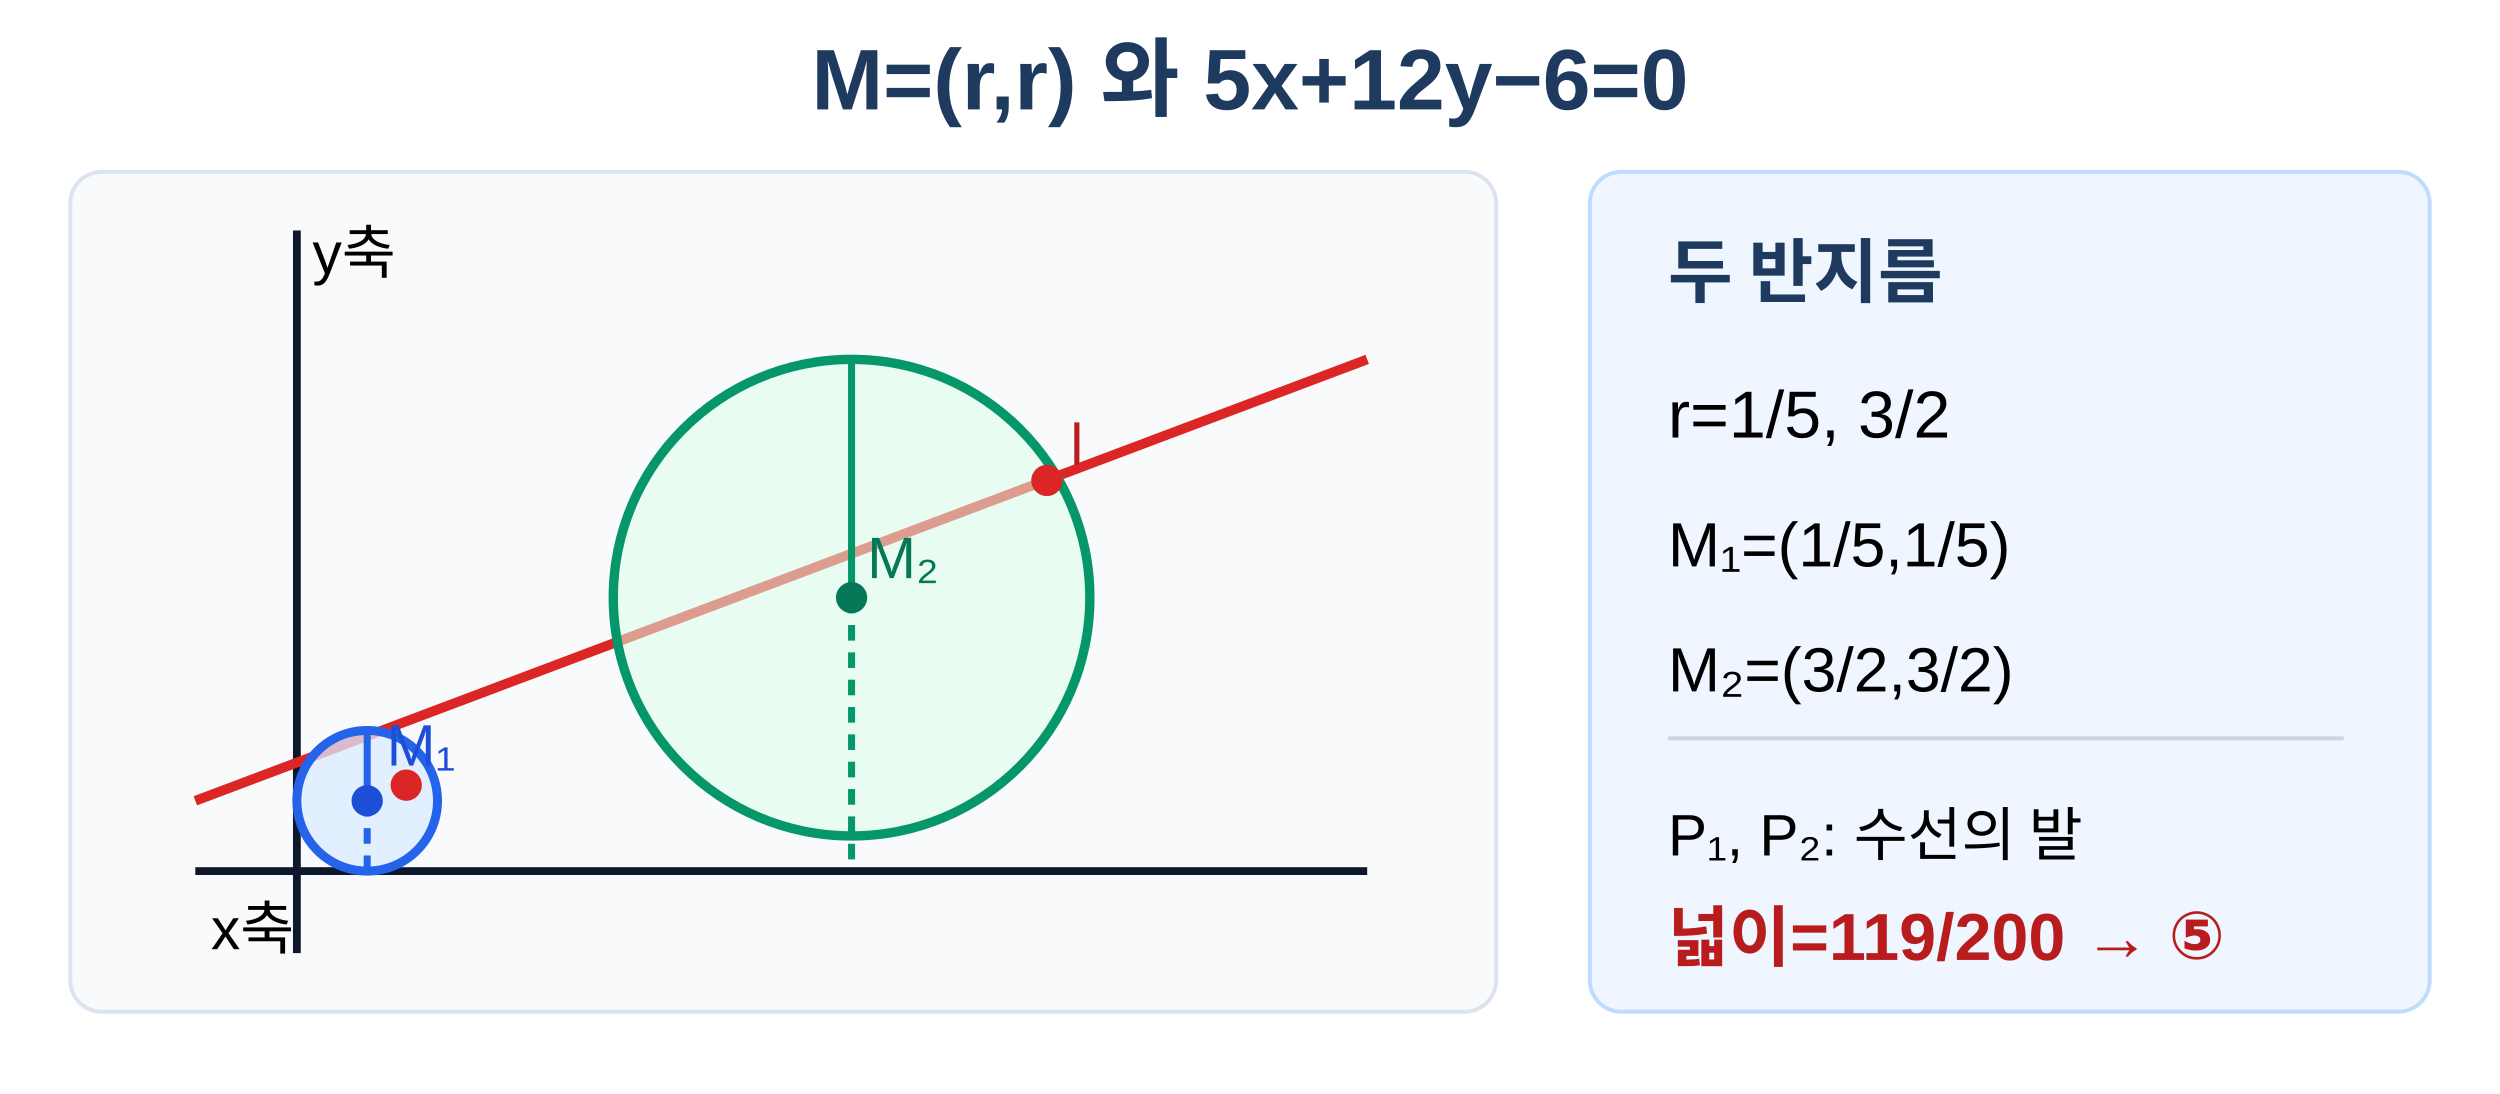
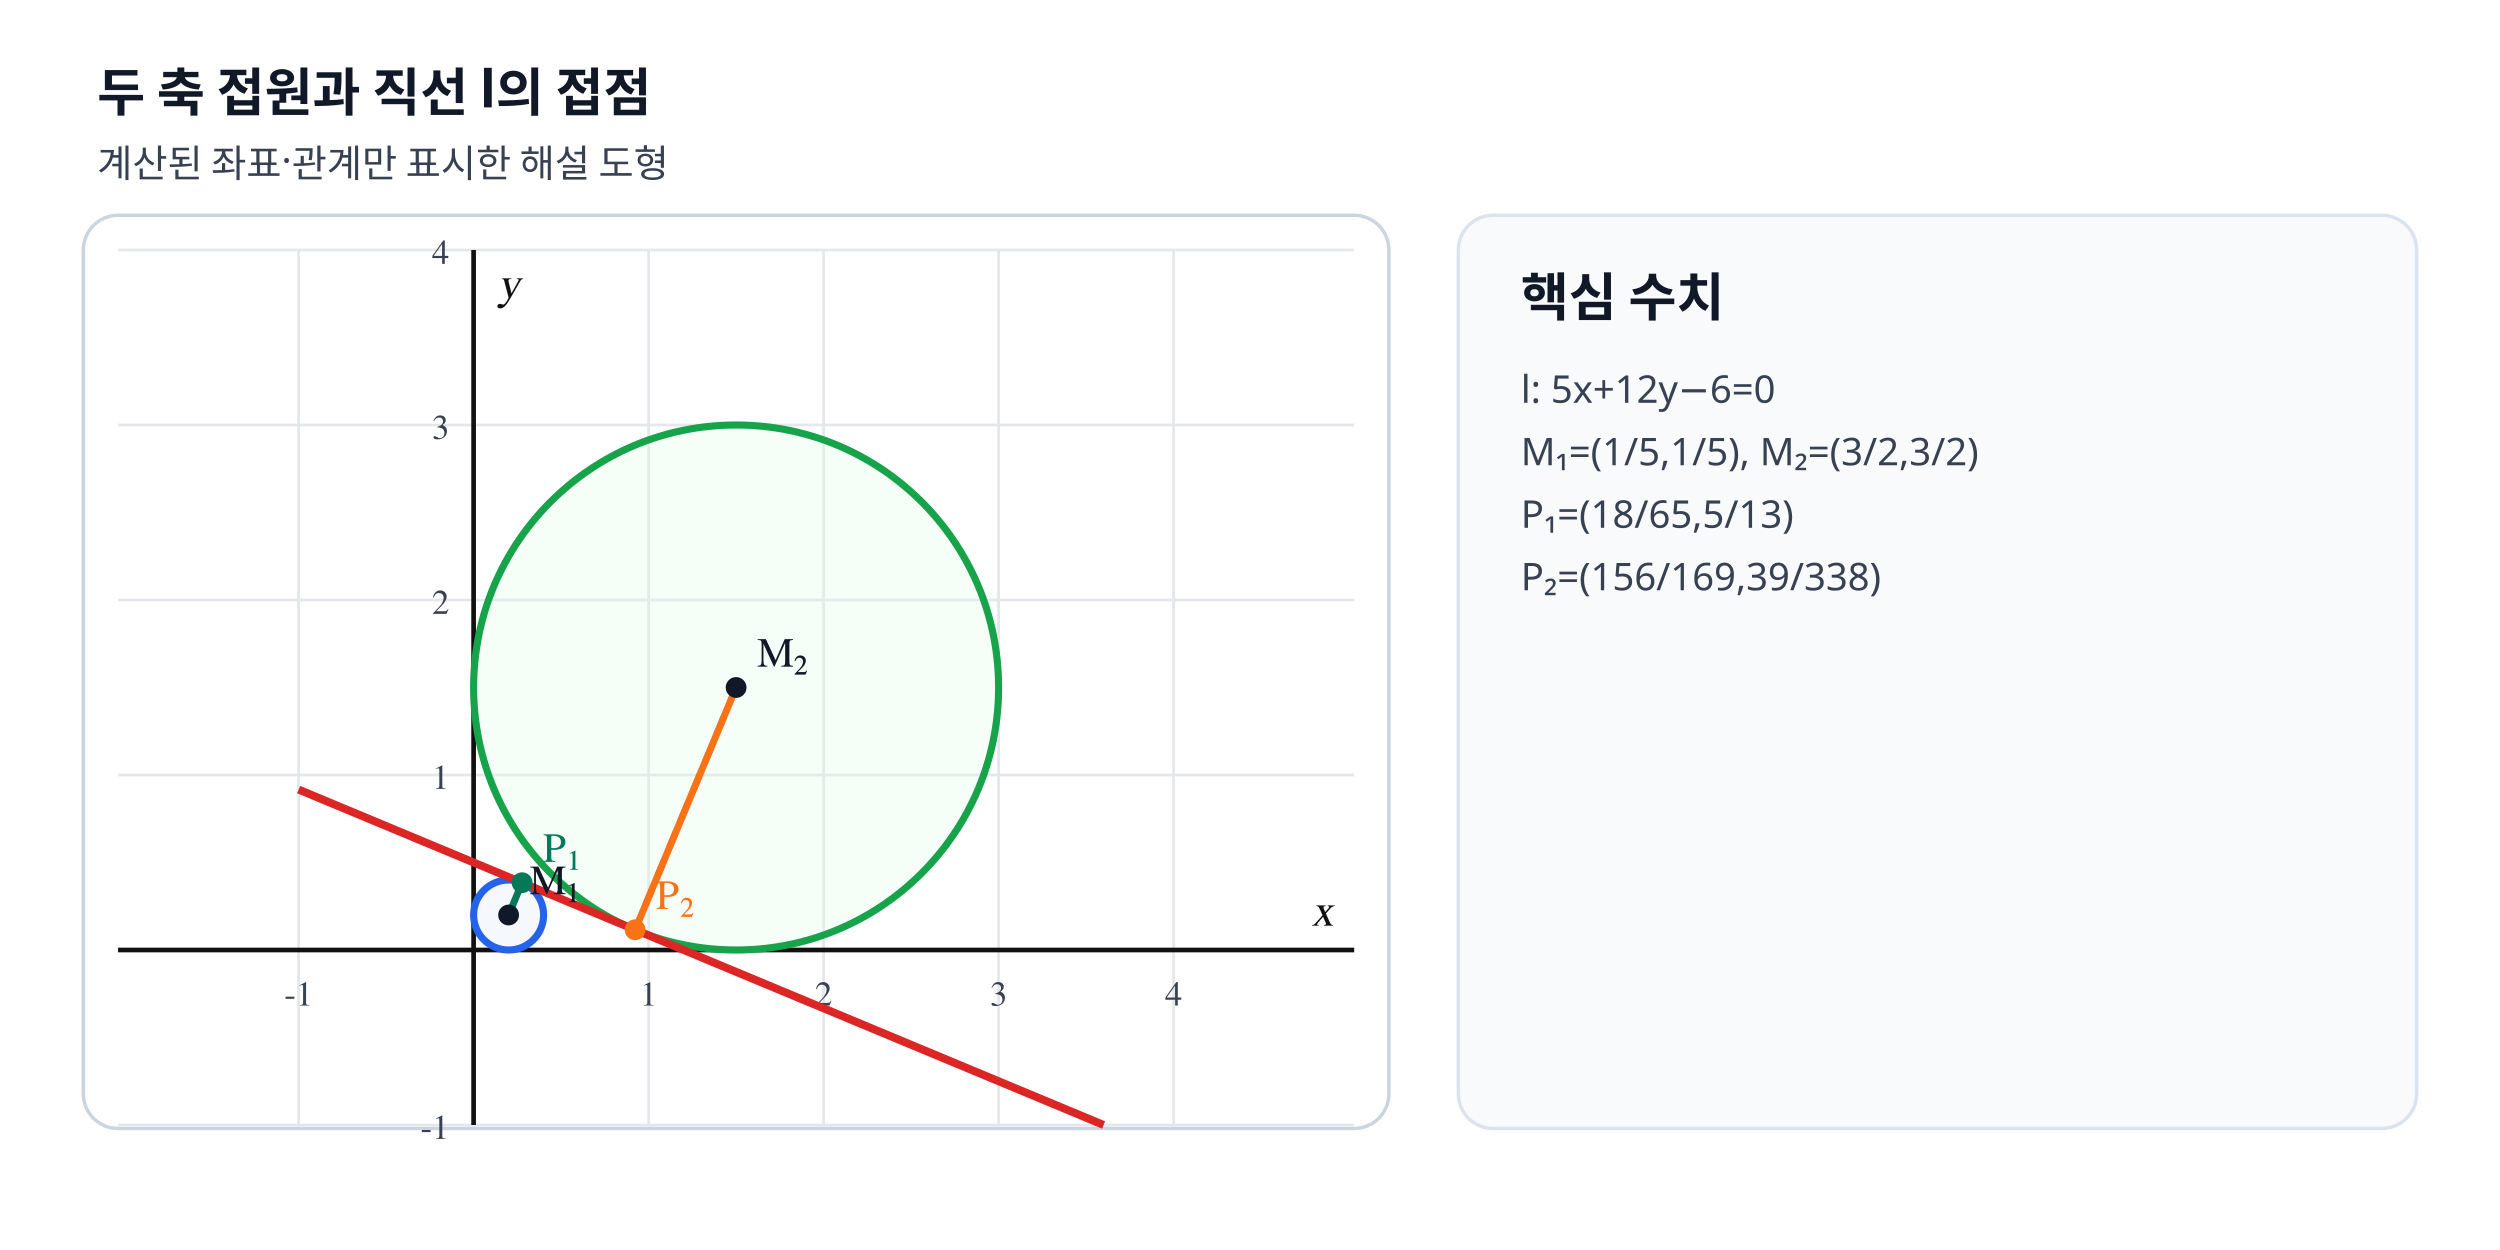
- <svg xmlns="http://www.w3.org/2000/svg" viewBox="0 0 640 280" width="640" height="280" role="img" aria-labelledby="title desc" data-scale-policy="SCHEMATIC_ALLOWED">
-   <rect width="640" height="280" fill="#fff" />
-   <text x="320" y="28" text-anchor="middle" font-family="Arial, 'Noto Sans KR', sans-serif" font-size="22" font-weight="700" fill="#1e3a5f">M=(r,r)  와  5x+12y−6=0</text>
-   <rect x="18" y="44" width="365" height="215" rx="8" fill="#f8fafc" stroke="#dbe3ef" />
-   <line x1="50" y1="223" x2="350" y2="223" stroke="#0f172a" stroke-width="2" />
-   <line x1="76" y1="244" x2="76" y2="59" stroke="#0f172a" stroke-width="2" />
-   <line x1="50" y1="205" x2="350" y2="92" stroke="#dc2626" stroke-width="2.5" />
-   <circle cx="94" cy="205" r="18" fill="#dbeafe" fill-opacity=".75" stroke="#2563eb" stroke-width="2.3" />
-   <circle cx="218" cy="153" r="61" fill="#dcfce7" fill-opacity=".55" stroke="#059669" stroke-width="2.4" />
-   <line x1="94" y1="205" x2="94" y2="223" stroke="#2563eb" stroke-width="1.8" stroke-dasharray="4 3" />
-   <line x1="218" y1="153" x2="218" y2="223" stroke="#059669" stroke-width="1.8" stroke-dasharray="4 3" />
-   <line x1="94" y1="205" x2="94" y2="187" stroke="#2563eb" stroke-width="1.8" />
-   <line x1="218" y1="153" x2="218" y2="92" stroke="#059669" stroke-width="1.8" />
-   <circle cx="94" cy="205" r="4" fill="#1d4ed8" />
-   <circle cx="218" cy="153" r="4" fill="#047857" />
-   <circle cx="104" cy="201" r="4" fill="#dc2626" />
-   <circle cx="268" cy="123" r="4" fill="#dc2626" />
-   <text x="99" y="196" font-family="Arial, sans-serif" font-size="15" fill="#1d4ed8">M₁</text>
-   <text x="222" y="148" font-family="Arial, sans-serif" font-size="15" fill="#047857">M₂</text>
-   <text x="274" y="119" font-family="Arial, sans-serif" font-size="15" fill="#b91c1c">l</text>
-   <text x="54" y="243" font-family="Arial, sans-serif" font-size="15">x축</text>
-   <text x="80" y="70" font-family="Arial, sans-serif" font-size="15">y축</text>
-   <rect x="407" y="44" width="215" height="215" rx="8" fill="#eff6ff" stroke="#bfdbfe" />
-   <text x="427" y="76" font-family="Arial, 'Noto Sans KR', sans-serif" font-size="18" font-weight="700" fill="#1e3a5f">두 반지름</text>
-   <text x="427" y="112" font-family="Arial, sans-serif" font-size="17">r=1/5, 3/2</text>
-   <text x="427" y="145" font-family="Arial, sans-serif" font-size="16">M₁=(1/5,1/5)</text>
-   <text x="427" y="177" font-family="Arial, sans-serif" font-size="16">M₂=(3/2,3/2)</text>
-   <line x1="427" y1="189" x2="600" y2="189" stroke="#cbd5e1" />
-   <text x="427" y="219" font-family="Arial, sans-serif" font-size="15">P₁, P₂: 수선의 발</text>
-   <text x="427" y="246" font-family="Arial, 'Noto Sans KR', sans-serif" font-size="17" font-weight="700" fill="#b91c1c">넓이=119/200  →  ⑤</text>
+ <svg xmlns="http://www.w3.org/2000/svg" viewBox="0 0 720 360" width="720" height="360" preserveAspectRatio="xMidYMid meet" role="img" data-geometry-mode="COORDINATE_GEOMETRY_HYBRID" data-geometry-style-version="AP_GEOMETRY_PRINT_V1_0_DRAFT" data-geometry-preset="GEOMETRY_STANDARD" data-geometry-fact-hash="7a0b97674d0d14990c1007090e2d4a70b73131a28df386c30f564435465e9cad" data-visual-provenance="deterministic-python-independent-facts" data-axis-scale-mode="EQUAL_UNIT">
+   <style>.tick{font:10px "STIX Two Math","Malgun Gothic",serif;fill:#374151}.axis-label{font:italic 13px "STIX Two Math","Malgun Gothic",serif;fill:#111}.point-label,.diagram-label{font:12px "STIX Two Math","Malgun Gothic",serif;font-weight:600}.side-title{font:700 15px "Noto Sans KR","Malgun Gothic",sans-serif;fill:#111827}.side-note{font:11px "Noto Sans KR","Malgun Gothic",sans-serif;fill:#374151}</style>
+   <rect width="720" height="360" fill="#fff" />
+   <text x="28" y="32" class="side-title">두 축 접원과 직선 l의 접점</text>
+   <text x="28" y="51" class="side-note">계산된 좌표·관계만 표시한 해설 도형</text>
+   <rect x="24" y="62" width="376" height="263" rx="10" fill="#fff" stroke="#cbd5e1" />
+   <line x1="86.00" y1="72.00" x2="86.00" y2="324.00" stroke="#e5e7eb" stroke-width="0.8" />
+   <text x="86.00" y="289.60" text-anchor="middle" class="tick">-1</text>
+   <line x1="136.40" y1="72.00" x2="136.40" y2="324.00" stroke="#e5e7eb" stroke-width="0.8" />
+   <line x1="186.80" y1="72.00" x2="186.80" y2="324.00" stroke="#e5e7eb" stroke-width="0.8" />
+   <text x="186.80" y="289.60" text-anchor="middle" class="tick">1</text>
+   <line x1="237.20" y1="72.00" x2="237.20" y2="324.00" stroke="#e5e7eb" stroke-width="0.8" />
+   <text x="237.20" y="289.60" text-anchor="middle" class="tick">2</text>
+   <line x1="287.60" y1="72.00" x2="287.60" y2="324.00" stroke="#e5e7eb" stroke-width="0.8" />
+   <text x="287.60" y="289.60" text-anchor="middle" class="tick">3</text>
+   <line x1="338.00" y1="72.00" x2="338.00" y2="324.00" stroke="#e5e7eb" stroke-width="0.8" />
+   <text x="338.00" y="289.60" text-anchor="middle" class="tick">4</text>
+   <line x1="34.00" y1="324.00" x2="390.00" y2="324.00" stroke="#e5e7eb" stroke-width="0.8" />
+   <text x="129.40" y="328.00" text-anchor="end" class="tick">-1</text>
+   <line x1="34.00" y1="273.60" x2="390.00" y2="273.60" stroke="#e5e7eb" stroke-width="0.8" />
+   <line x1="34.00" y1="223.20" x2="390.00" y2="223.20" stroke="#e5e7eb" stroke-width="0.8" />
+   <text x="129.40" y="227.20" text-anchor="end" class="tick">1</text>
+   <line x1="34.00" y1="172.80" x2="390.00" y2="172.80" stroke="#e5e7eb" stroke-width="0.8" />
+   <text x="129.40" y="176.80" text-anchor="end" class="tick">2</text>
+   <line x1="34.00" y1="122.40" x2="390.00" y2="122.40" stroke="#e5e7eb" stroke-width="0.8" />
+   <text x="129.40" y="126.40" text-anchor="end" class="tick">3</text>
+   <line x1="34.00" y1="72.00" x2="390.00" y2="72.00" stroke="#e5e7eb" stroke-width="0.8" />
+   <text x="129.40" y="76.00" text-anchor="end" class="tick">4</text>
+   <line x1="136.40" y1="72.00" x2="136.40" y2="324.00" stroke="#111" stroke-width="1.35" />
+   <text x="143.40" y="86.00" class="axis-label">y</text>
+   <line x1="34.00" y1="273.60" x2="390.00" y2="273.60" stroke="#111" stroke-width="1.35" />
+   <text x="384.00" y="266.60" text-anchor="end" class="axis-label">x</text>
+   <circle data-geometry="circle" data-center-x="0.2" data-center-y="0.2" data-radius="0.2" cx="146.48" cy="263.52" r="10.08" stroke="#2563eb" stroke-width="2.05" fill="#dbeafe" fill-opacity=".25" />
+   <circle data-geometry="circle" data-center-x="1.5" data-center-y="1.5" data-radius="1.5" cx="212.00" cy="198.00" r="75.60" stroke="#16a34a" stroke-width="2.05" fill="#dcfce7" fill-opacity=".25" />
+   <line data-geometry="line" data-equation="5x+12y+-6=0" x1="86.00" y1="227.40" x2="317.84" y2="324.00" stroke="#dc2626" stroke-width="2.3" fill="none" />
+   <line data-geometry="segment" x1="146.48" y1="263.52" x2="150.36" y2="254.22" stroke="#7c3aed" stroke-width="1.8" fill="none" stroke-dasharray="5 4" />
+   <line data-geometry="segment" x1="212.00" y1="198.00" x2="182.92" y2="267.78" stroke="#7c3aed" stroke-width="1.8" fill="none" stroke-dasharray="5 4" />
+   <line data-geometry="segment" x1="146.48" y1="263.52" x2="150.36" y2="254.22" stroke="#047857" stroke-width="2.0" fill="none" />
+   <line data-geometry="segment" x1="212.00" y1="198.00" x2="182.92" y2="267.78" stroke="#f97316" stroke-width="2.0" fill="none" />
+   <circle data-point-label="M₁" data-point-x="0.2" data-point-y="0.2" cx="146.48" cy="263.52" r="3.0" fill="#111827" />
+   <text x="152.48" y="257.52" class="point-label" fill="#111827">M₁</text>
+   <circle data-point-label="M₂" data-point-x="1.5" data-point-y="1.5" cx="212.00" cy="198.00" r="3.0" fill="#111827" />
+   <text x="218.00" y="192.00" class="point-label" fill="#111827">M₂</text>
+   <circle data-point-label="P₁" data-point-x="0.2769" data-point-y="0.3846" cx="150.36" cy="254.22" r="3.0" fill="#047857" />
+   <text x="156.36" y="248.22" class="point-label" fill="#047857">P₁</text>
+   <circle data-point-label="P₂" data-point-x="0.9231" data-point-y="0.1154" cx="182.92" cy="267.78" r="3.0" fill="#f97316" />
+   <text x="188.92" y="261.78" class="point-label" fill="#f97316">P₂</text>
+   <rect x="420" y="62" width="276" height="263" rx="10" fill="#f8fafc" stroke="#dbe3ef" />
+   <text x="438" y="91" class="side-title">핵심 수치</text>
+   <text x="438" y="116" class="side-note">l: 5x+12y−6=0</text>
+   <text x="438" y="134" class="side-note">M₁=(1/5,1/5), M₂=(3/2,3/2)</text>
+   <text x="438" y="152" class="side-note">P₁=(18/65,5/13)</text>
+   <text x="438" y="170" class="side-note">P₂=(156/169,39/338)</text>
</svg>
